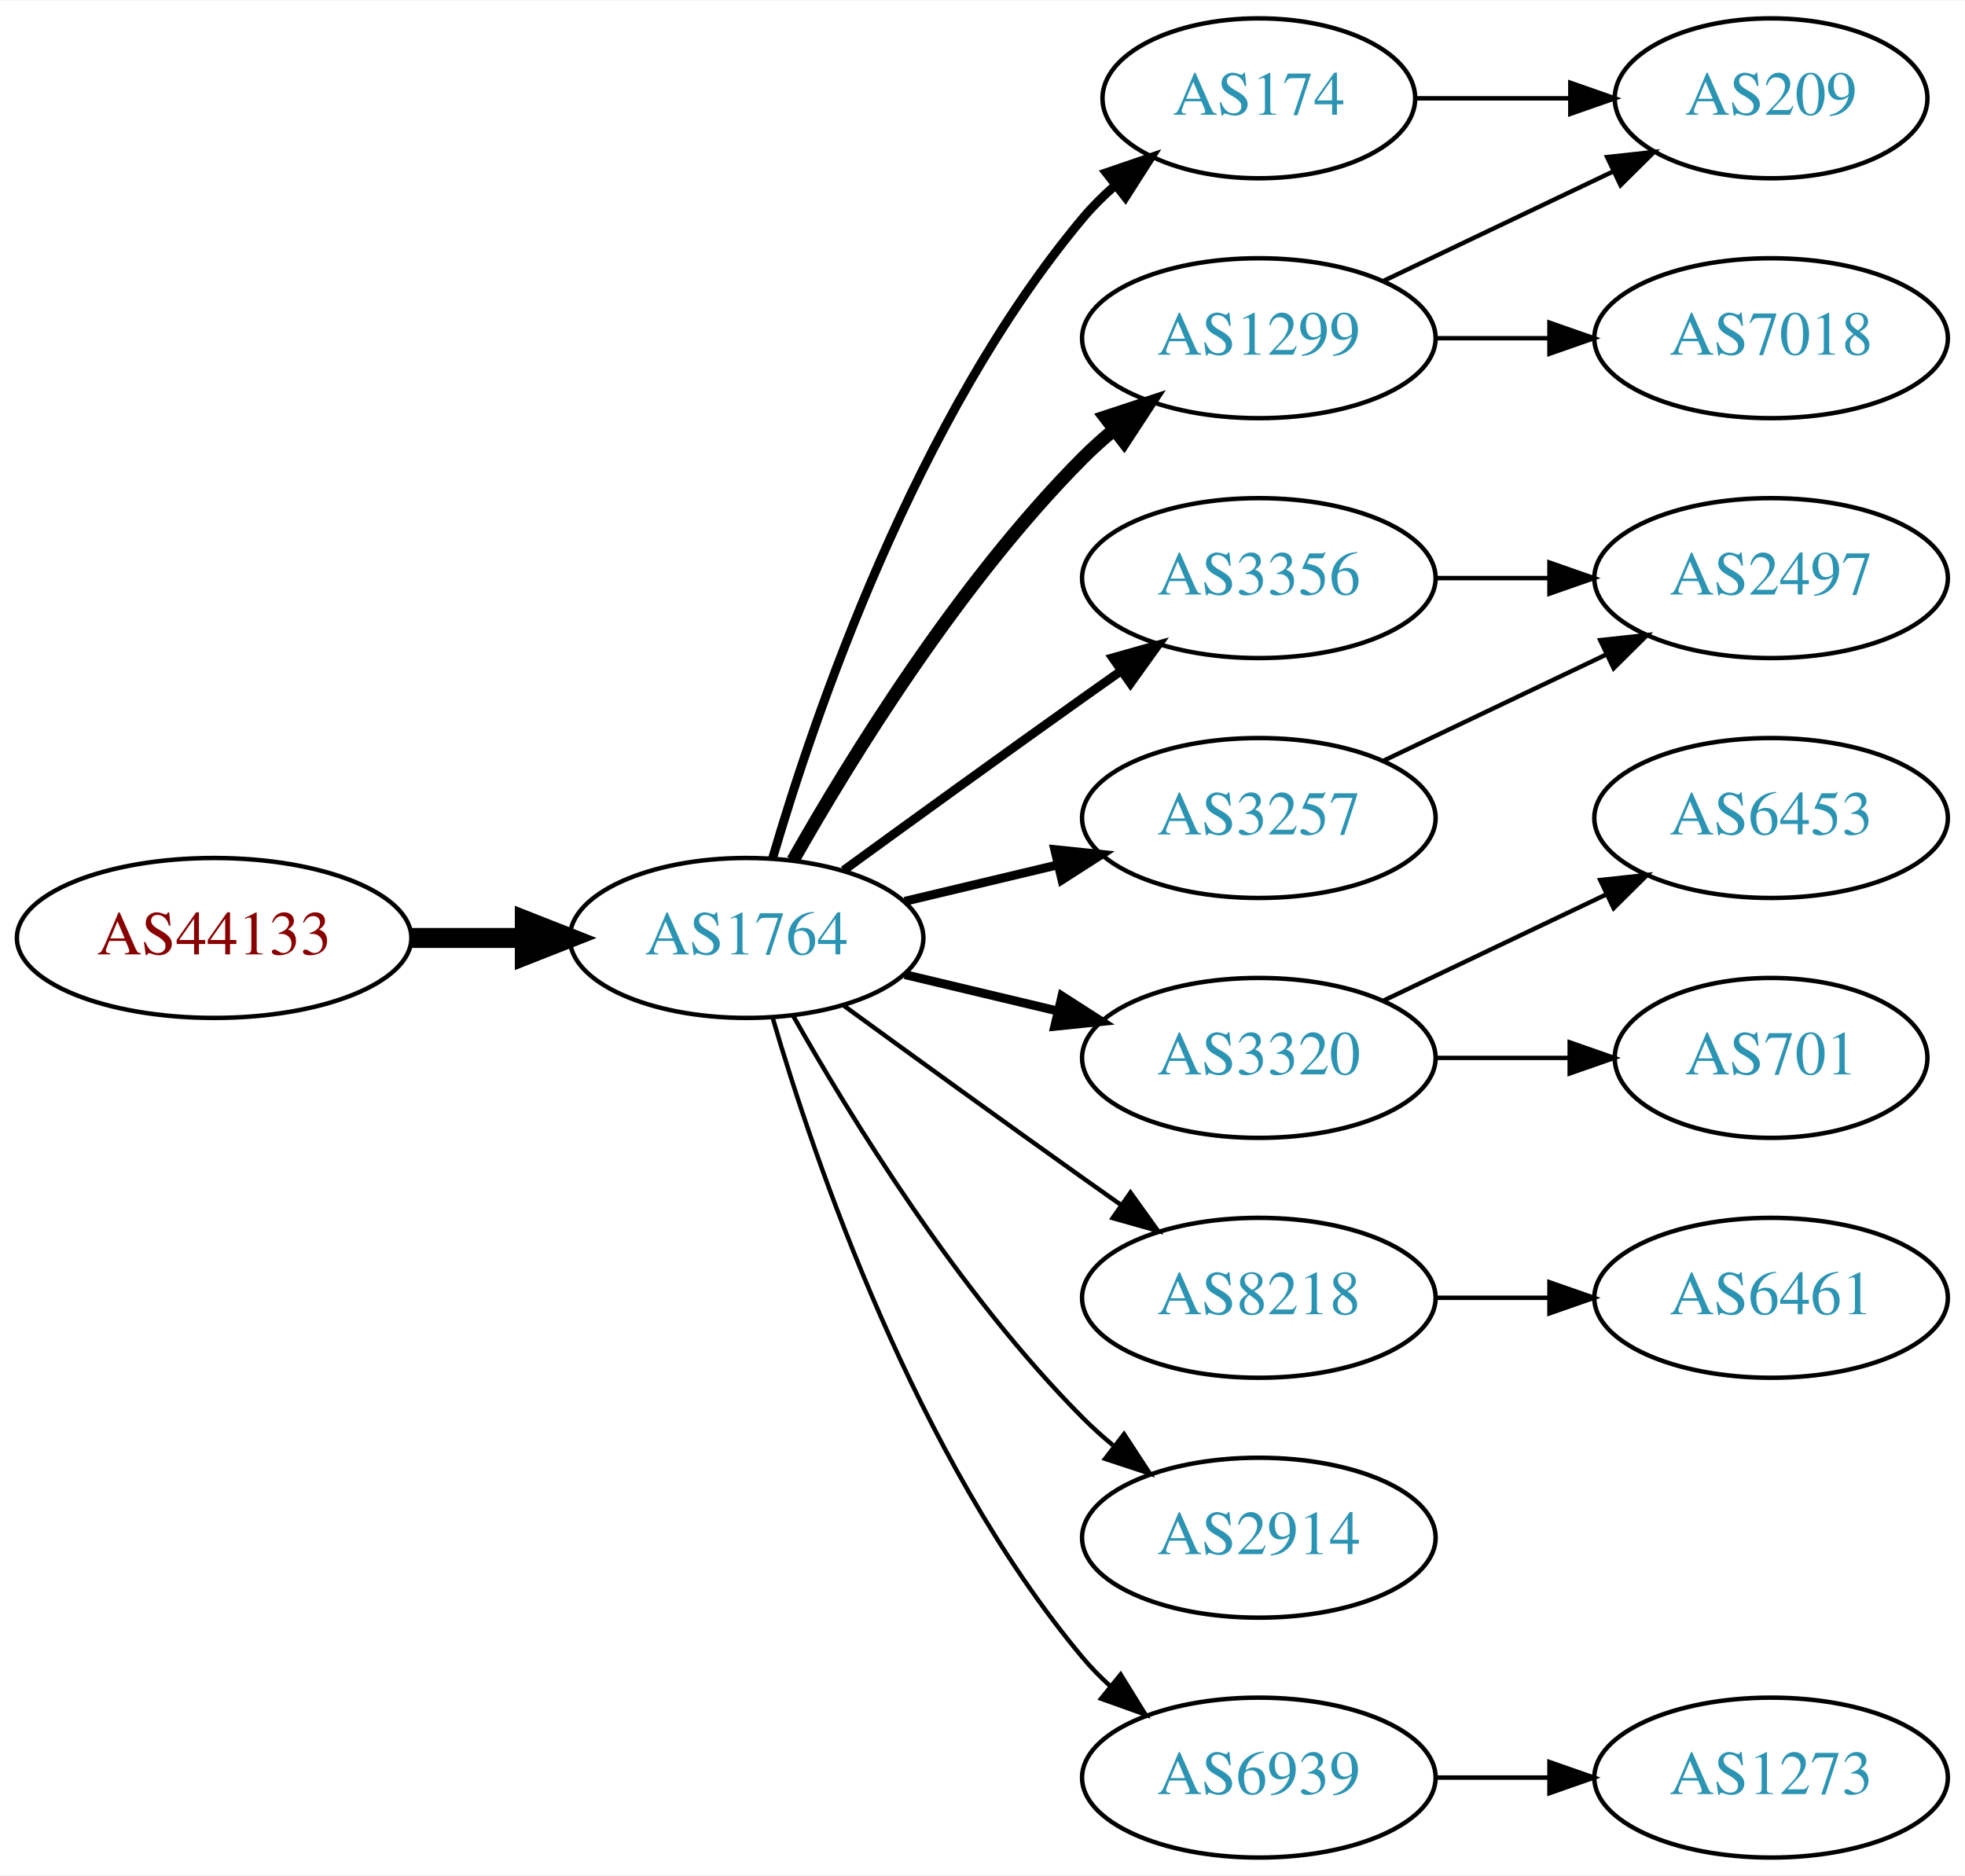
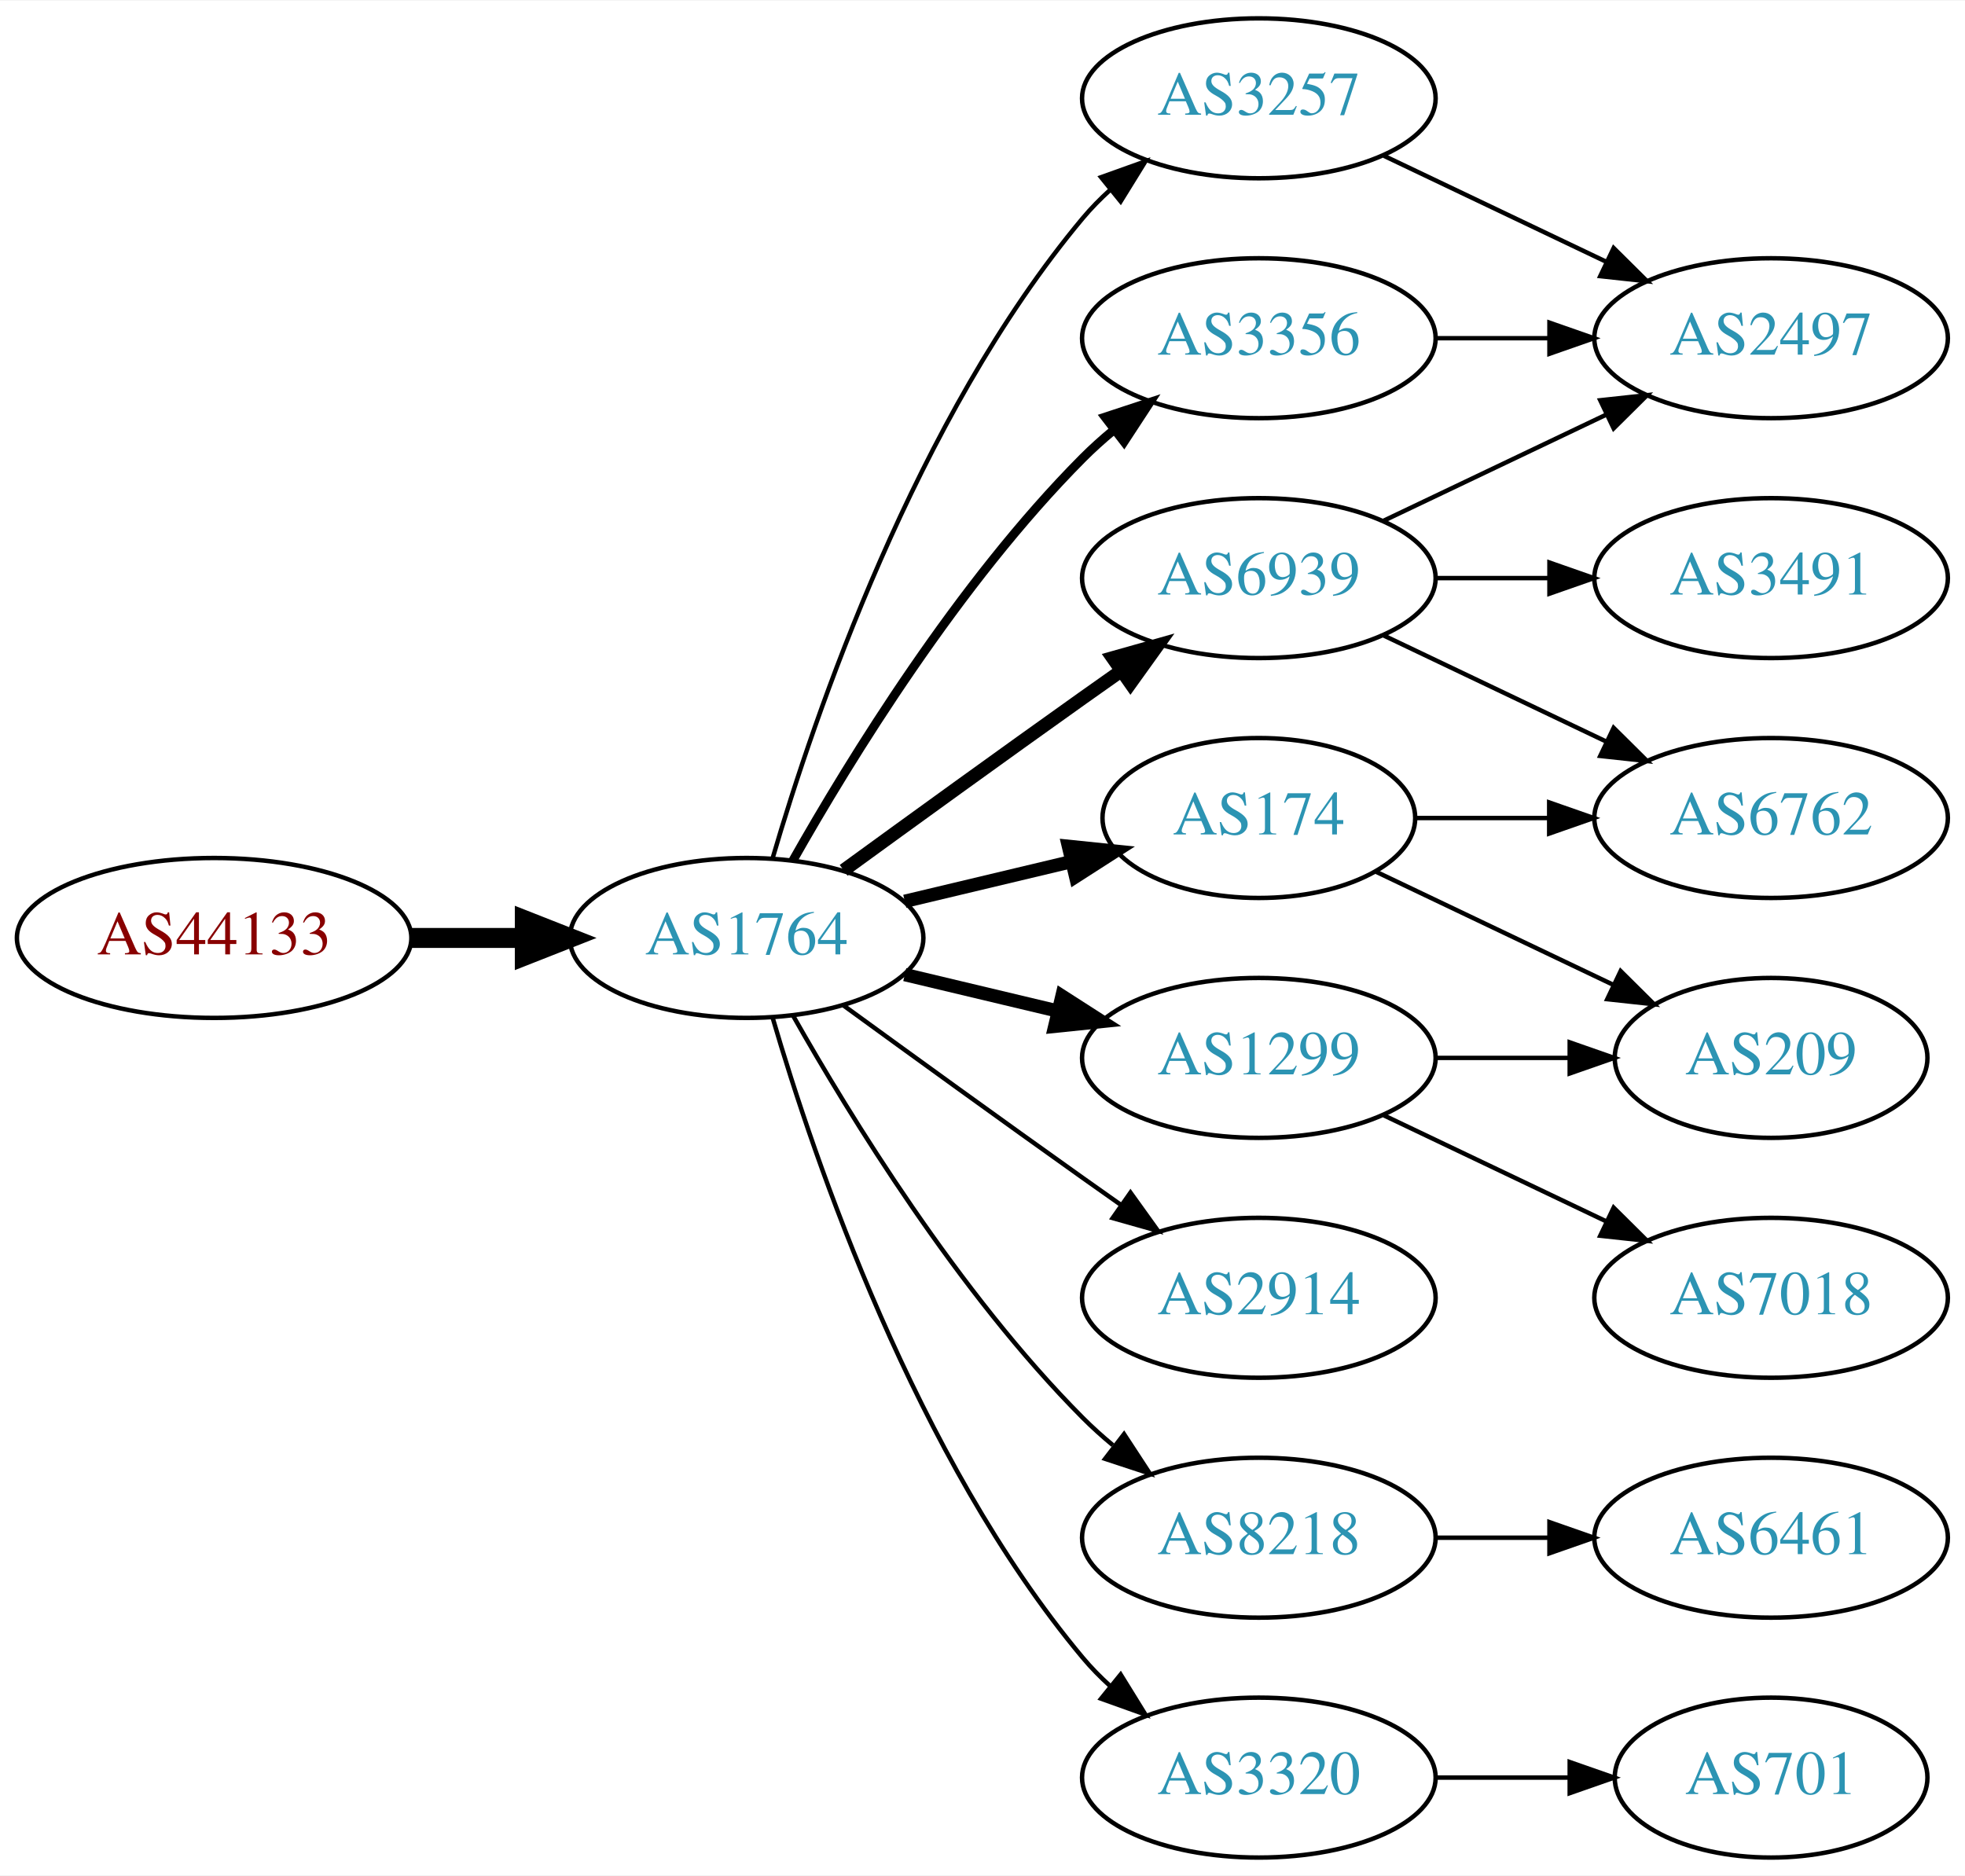
<svg xmlns="http://www.w3.org/2000/svg" xmlns:xlink="http://www.w3.org/1999/xlink" width="442pt" height="422pt" viewBox="0.00 0.00 442.27 422.00">
  <g id="graph0" class="graph" transform="scale(1 1) rotate(0) translate(4 418)">
    <polygon fill="white" stroke="none" points="-4,4 -4,-418 438.271,-418 438.271,4 -4,4" />
    <g id="node1" class="node">
      <g id="a_node1">
        <a xlink:href="/asn/44133" xlink:title="AS44133 ~ IPAX OG [AT]">
          <ellipse fill="#ffffff" stroke="black" cx="44.196" cy="-207" rx="44.393" ry="18" />
          <text text-anchor="middle" x="44.196" y="-203.3" font-family="Times,serif" font-size="14.00" fill="#880000">AS44133</text>
        </a>
      </g>
    </g>
    <g id="node2" class="node">
      <g id="a_node2">
        <a xlink:href="/asn/1764" xlink:title="AS1764 ~ NEXTLAYER-AS [AT]">
          <ellipse fill="#ffffff" stroke="black" cx="164.039" cy="-207" rx="39.794" ry="18" />
          <text text-anchor="middle" x="164.039" y="-203.3" font-family="Times,serif" font-size="14.00" fill="#2c94b3">AS1764</text>
        </a>
      </g>
    </g>
    <g id="edge1" class="edge">
      <path fill="none" stroke="black" stroke-width="4.5" d="M88.407,-207C96.72,-207 105.482,-207 113.965,-207" />
      <polygon fill="black" stroke="black" stroke-width="4.5" points="114.123,-210.938 124.123,-207 114.123,-203.063 114.123,-210.938" />
    </g>
    <g id="node3" class="node">
      <g id="a_node3">
-         <a xlink:href="/asn/1299" xlink:title="AS1299 ~ Telia Carrier [EU]">
-           <ellipse fill="#ffffff" stroke="black" cx="279.332" cy="-342" rx="39.794" ry="18" />
-           <text text-anchor="middle" x="279.332" y="-338.3" font-family="Times,serif" font-size="14.00" fill="#2c94b3">AS1299</text>
+         <a xlink:href="/asn/3257" xlink:title="AS3257 ~ GTT [DE]">
+           <ellipse fill="#ffffff" stroke="black" cx="279.332" cy="-396" rx="39.794" ry="18" />
+           <text text-anchor="middle" x="279.332" y="-392.3" font-family="Times,serif" font-size="14.00" fill="#2c94b3">AS3257</text>
        </a>
      </g>
    </g>
    <g id="edge2" class="edge">
-       <path fill="none" stroke="black" stroke-width="3" d="M174.498,-224.49C187.28,-247.096 211.712,-286.886 239.685,-315 241.796,-317.121 244.092,-319.188 246.477,-321.171" />
-       <polygon fill="black" stroke="black" stroke-width="3" points="244.73,-324.242 254.793,-327.556 248.993,-318.69 244.73,-324.242" />
+       <path fill="none" stroke="black" d="M169.913,-225.002C179.227,-256.844 202.043,-323.981 239.685,-369 241.555,-371.237 243.654,-373.374 245.88,-375.396" />
+       <polygon fill="black" stroke="black" points="243.823,-378.234 253.799,-381.804 248.227,-372.793 243.823,-378.234" />
    </g>
    <g id="node4" class="node">
      <g id="a_node4">
        <a xlink:href="/asn/3356" xlink:title="AS3356 ~ Level 3 Parent, LLC [US]">
-           <ellipse fill="#ffffff" stroke="black" cx="279.332" cy="-288" rx="39.794" ry="18" />
-           <text text-anchor="middle" x="279.332" y="-284.3" font-family="Times,serif" font-size="14.00" fill="#2c94b3">AS3356</text>
+           <ellipse fill="#ffffff" stroke="black" cx="279.332" cy="-342" rx="39.794" ry="18" />
+           <text text-anchor="middle" x="279.332" y="-338.3" font-family="Times,serif" font-size="14.00" fill="#2c94b3">AS3356</text>
        </a>
      </g>
    </g>
    <g id="edge3" class="edge">
-       <path fill="none" stroke="black" stroke-width="2" d="M185.887,-222.222C200.821,-233.091 221.435,-248.025 239.685,-261 242.506,-263.005 245.449,-265.085 248.397,-267.159" />
-       <polygon fill="black" stroke="black" stroke-width="2" points="246.424,-270.05 256.621,-272.926 250.443,-264.319 246.424,-270.05" />
+       <path fill="none" stroke="black" stroke-width="2" d="M174.498,-224.49C187.28,-247.096 211.712,-286.886 239.685,-315 241.796,-317.121 244.092,-319.188 246.477,-321.171" />
+       <polygon fill="black" stroke="black" stroke-width="2" points="244.73,-324.242 254.793,-327.556 248.993,-318.69 244.73,-324.242" />
    </g>
    <g id="node5" class="node">
      <g id="a_node5">
-         <a xlink:href="/asn/3257" xlink:title="AS3257 ~ GTT [DE]">
-           <ellipse fill="#ffffff" stroke="black" cx="279.332" cy="-234" rx="39.794" ry="18" />
-           <text text-anchor="middle" x="279.332" y="-230.3" font-family="Times,serif" font-size="14.00" fill="#2c94b3">AS3257</text>
+         <a xlink:href="/asn/1299" xlink:title="AS1299 ~ Telia Carrier [EU]">
+           <ellipse fill="#ffffff" stroke="black" cx="279.332" cy="-180" rx="39.794" ry="18" />
+           <text text-anchor="middle" x="279.332" y="-176.3" font-family="Times,serif" font-size="14.00" fill="#2c94b3">AS1299</text>
        </a>
      </g>
    </g>
    <g id="edge4" class="edge">
-       <path fill="none" stroke="black" stroke-width="2" d="M199.646,-215.248C210.517,-217.838 222.671,-220.735 234.114,-223.462" />
-       <polygon fill="black" stroke="black" stroke-width="2" points="233.397,-226.889 243.936,-225.803 235.02,-220.08 233.397,-226.889" />
+       <path fill="none" stroke="black" stroke-width="3" d="M199.646,-198.752C210.517,-196.162 222.671,-193.265 234.114,-190.538" />
+       <polygon fill="black" stroke="black" stroke-width="3" points="235.02,-193.92 243.936,-188.197 233.397,-187.111 235.02,-193.92" />
    </g>
    <g id="node6" class="node">
      <g id="a_node6">
-         <a xlink:href="/asn/174" xlink:title="AS174 ~ Cogent Communications [US]">
-           <ellipse fill="#ffffff" stroke="black" cx="279.332" cy="-396" rx="35.194" ry="18" />
-           <text text-anchor="middle" x="279.332" y="-392.3" font-family="Times,serif" font-size="14.00" fill="#2c94b3">AS174</text>
+         <a xlink:href="/asn/6939" xlink:title="AS6939 ~ Hurricane Electric LLC [US]">
+           <ellipse fill="#ffffff" stroke="black" cx="279.332" cy="-288" rx="39.794" ry="18" />
+           <text text-anchor="middle" x="279.332" y="-284.3" font-family="Times,serif" font-size="14.00" fill="#2c94b3">AS6939</text>
        </a>
      </g>
    </g>
    <g id="edge5" class="edge">
-       <path fill="none" stroke="black" stroke-width="2" d="M169.913,-225.002C179.227,-256.844 202.043,-323.981 239.685,-369 241.838,-371.574 244.292,-374.017 246.896,-376.303" />
-       <polygon fill="black" stroke="black" stroke-width="2" points="244.98,-379.249 255.007,-382.672 249.303,-373.743 244.98,-379.249" />
+       <path fill="none" stroke="black" stroke-width="3" d="M185.887,-222.222C200.821,-233.091 221.435,-248.025 239.685,-261 242.506,-263.005 245.449,-265.085 248.397,-267.159" />
+       <polygon fill="black" stroke="black" stroke-width="3" points="246.424,-270.05 256.621,-272.926 250.443,-264.319 246.424,-270.05" />
    </g>
    <g id="node7" class="node">
      <g id="a_node7">
-         <a xlink:href="/asn/3320" xlink:title="AS3320 ~ DTAG [DE]">
-           <ellipse fill="#ffffff" stroke="black" cx="279.332" cy="-180" rx="39.794" ry="18" />
-           <text text-anchor="middle" x="279.332" y="-176.3" font-family="Times,serif" font-size="14.00" fill="#2c94b3">AS3320</text>
+         <a xlink:href="/asn/174" xlink:title="AS174 ~ Cogent Communications [US]">
+           <ellipse fill="#ffffff" stroke="black" cx="279.332" cy="-234" rx="35.194" ry="18" />
+           <text text-anchor="middle" x="279.332" y="-230.3" font-family="Times,serif" font-size="14.00" fill="#2c94b3">AS174</text>
        </a>
      </g>
    </g>
    <g id="edge6" class="edge">
-       <path fill="none" stroke="black" stroke-width="2" d="M199.646,-198.752C210.517,-196.162 222.671,-193.265 234.114,-190.538" />
-       <polygon fill="black" stroke="black" stroke-width="2" points="235.02,-193.92 243.936,-188.197 233.397,-187.111 235.02,-193.92" />
+       <path fill="none" stroke="black" stroke-width="3" d="M199.646,-215.248C211.44,-218.058 224.745,-221.229 237.013,-224.153" />
+       <polygon fill="black" stroke="black" stroke-width="3" points="236.479,-227.624 247.018,-226.537 238.101,-220.814 236.479,-227.624" />
    </g>
    <g id="node8" class="node">
      <g id="a_node8">
-         <a xlink:href="/asn/8218" xlink:title="AS8218 ~ legacy Neotelecoms [FR]">
+         <a xlink:href="/asn/2914" xlink:title="AS2914 ~ NTT America, Inc. [US]">
          <ellipse fill="#ffffff" stroke="black" cx="279.332" cy="-126" rx="39.794" ry="18" />
-           <text text-anchor="middle" x="279.332" y="-122.3" font-family="Times,serif" font-size="14.00" fill="#2c94b3">AS8218</text>
+           <text text-anchor="middle" x="279.332" y="-122.3" font-family="Times,serif" font-size="14.00" fill="#2c94b3">AS2914</text>
        </a>
      </g>
    </g>
    <g id="edge7" class="edge">
      <path fill="none" stroke="black" d="M185.887,-191.778C200.821,-180.909 221.435,-165.975 239.685,-153 242.506,-150.995 245.449,-148.915 248.397,-146.841" />
      <polygon fill="black" stroke="black" points="250.443,-149.681 256.621,-141.074 246.424,-143.95 250.443,-149.681" />
    </g>
    <g id="node9" class="node">
      <g id="a_node9">
-         <a xlink:href="/asn/2914" xlink:title="AS2914 ~ NTT America, Inc. [US]">
+         <a xlink:href="/asn/8218" xlink:title="AS8218 ~ legacy Neotelecoms [FR]">
          <ellipse fill="#ffffff" stroke="black" cx="279.332" cy="-72" rx="39.794" ry="18" />
-           <text text-anchor="middle" x="279.332" y="-68.3" font-family="Times,serif" font-size="14.00" fill="#2c94b3">AS2914</text>
+           <text text-anchor="middle" x="279.332" y="-68.3" font-family="Times,serif" font-size="14.00" fill="#2c94b3">AS8218</text>
        </a>
      </g>
    </g>
    <g id="edge8" class="edge">
      <path fill="none" stroke="black" d="M174.498,-189.51C187.28,-166.904 211.712,-127.114 239.685,-99 241.796,-96.879 244.092,-94.812 246.477,-92.829" />
      <polygon fill="black" stroke="black" points="248.993,-95.31 254.793,-86.444 244.73,-89.758 248.993,-95.31" />
    </g>
    <g id="node10" class="node">
      <g id="a_node10">
-         <a xlink:href="/asn/6939" xlink:title="AS6939 ~ Hurricane Electric LLC [US]">
+         <a xlink:href="/asn/3320" xlink:title="AS3320 ~ DTAG [DE]">
          <ellipse fill="#ffffff" stroke="black" cx="279.332" cy="-18" rx="39.794" ry="18" />
-           <text text-anchor="middle" x="279.332" y="-14.3" font-family="Times,serif" font-size="14.00" fill="#2c94b3">AS6939</text>
+           <text text-anchor="middle" x="279.332" y="-14.3" font-family="Times,serif" font-size="14.00" fill="#2c94b3">AS3320</text>
        </a>
      </g>
    </g>
    <g id="edge9" class="edge">
      <path fill="none" stroke="black" d="M169.913,-188.998C179.227,-157.156 202.043,-90.019 239.685,-45 241.555,-42.763 243.654,-40.626 245.88,-38.604" />
      <polygon fill="black" stroke="black" points="248.227,-41.208 253.799,-32.196 243.823,-35.766 248.227,-41.208" />
    </g>
    <g id="node11" class="node">
      <g id="a_node11">
-         <a xlink:href="/asn/209" xlink:title="AS209 ~ CenturyLink Communications, LLC [US]">
-           <ellipse fill="#ffffff" stroke="black" cx="394.625" cy="-396" rx="35.194" ry="18" />
-           <text text-anchor="middle" x="394.625" y="-392.3" font-family="Times,serif" font-size="14.00" fill="#2c94b3">AS209</text>
+         <a xlink:href="/asn/2497" xlink:title="AS2497 ~ Internet Initiative Japan Inc. [JP]">
+           <ellipse fill="#ffffff" stroke="black" cx="394.625" cy="-342" rx="39.794" ry="18" />
+           <text text-anchor="middle" x="394.625" y="-338.3" font-family="Times,serif" font-size="14.00" fill="#2c94b3">AS2497</text>
        </a>
      </g>
    </g>
    <g id="edge10" class="edge">
-       <path fill="none" stroke="black" d="M307.468,-354.934C322.9,-362.29 342.385,-371.577 358.92,-379.459" />
-       <polygon fill="black" stroke="black" points="357.729,-382.768 368.262,-383.911 360.741,-376.449 357.729,-382.768" />
-     </g>
-     <g id="node12" class="node">
-       <g id="a_node12">
-         <a xlink:href="/asn/7018" xlink:title="AS7018 ~ AT&amp;T Services, Inc. [US]">
-           <ellipse fill="#ffffff" stroke="black" cx="394.625" cy="-342" rx="39.794" ry="18" />
-           <text text-anchor="middle" x="394.625" y="-338.3" font-family="Times,serif" font-size="14.00" fill="#2c94b3">AS7018</text>
-         </a>
-       </g>
+       <path fill="none" stroke="black" d="M307.468,-383.066C322.462,-375.919 341.283,-366.948 357.506,-359.215" />
+       <polygon fill="black" stroke="black" points="359.188,-362.291 366.71,-354.829 356.177,-355.972 359.188,-362.291" />
    </g>
    <g id="edge11" class="edge">
      <path fill="none" stroke="black" d="M319.004,-342C327.207,-342 335.971,-342 344.503,-342" />
      <polygon fill="black" stroke="black" points="344.742,-345.5 354.742,-342 344.742,-338.5 344.742,-345.5" />
    </g>
+     <g id="node12" class="node">
+       <g id="a_node12">
+         <a xlink:href="/asn/209" xlink:title="AS209 ~ CenturyLink Communications, LLC [US]">
+           <ellipse fill="#ffffff" stroke="black" cx="394.625" cy="-180" rx="35.194" ry="18" />
+           <text text-anchor="middle" x="394.625" y="-176.3" font-family="Times,serif" font-size="14.00" fill="#2c94b3">AS209</text>
+         </a>
+       </g>
+     </g>
+     <g id="edge12" class="edge">
+       <path fill="none" stroke="black" d="M319.004,-180C328.709,-180 339.2,-180 349.163,-180" />
+       <polygon fill="black" stroke="black" points="349.299,-183.5 359.299,-180 349.299,-176.5 349.299,-183.5" />
+     </g>
    <g id="node13" class="node">
      <g id="a_node13">
-         <a xlink:href="/asn/2497" xlink:title="AS2497 ~ Internet Initiative Japan Inc. [JP]">
+         <a xlink:href="/asn/7018" xlink:title="AS7018 ~ AT&amp;T Services, Inc. [US]">
+           <ellipse fill="#ffffff" stroke="black" cx="394.625" cy="-126" rx="39.794" ry="18" />
+           <text text-anchor="middle" x="394.625" y="-122.3" font-family="Times,serif" font-size="14.00" fill="#2c94b3">AS7018</text>
+         </a>
+       </g>
+     </g>
+     <g id="edge13" class="edge">
+       <path fill="none" stroke="black" d="M307.468,-167.066C322.462,-159.919 341.283,-150.948 357.506,-143.215" />
+       <polygon fill="black" stroke="black" points="359.188,-146.291 366.71,-138.829 356.177,-139.972 359.188,-146.291" />
+     </g>
+     <g id="edge15" class="edge">
+       <path fill="none" stroke="black" d="M307.468,-300.934C322.462,-308.081 341.283,-317.052 357.506,-324.785" />
+       <polygon fill="black" stroke="black" points="356.177,-328.028 366.71,-329.171 359.188,-321.709 356.177,-328.028" />
+     </g>
+     <g id="node14" class="node">
+       <g id="a_node14">
+         <a xlink:href="/asn/6762" xlink:title="AS6762 ~ TELECOM ITALIA SPARKLE S.p.A. [IT]">
+           <ellipse fill="#ffffff" stroke="black" cx="394.625" cy="-234" rx="39.794" ry="18" />
+           <text text-anchor="middle" x="394.625" y="-230.3" font-family="Times,serif" font-size="14.00" fill="#2c94b3">AS6762</text>
+         </a>
+       </g>
+     </g>
+     <g id="edge14" class="edge">
+       <path fill="none" stroke="black" d="M307.468,-275.066C322.462,-267.919 341.283,-258.948 357.506,-251.215" />
+       <polygon fill="black" stroke="black" points="359.188,-254.291 366.71,-246.829 356.177,-247.972 359.188,-254.291" />
+     </g>
+     <g id="node15" class="node">
+       <g id="a_node15">
+         <a xlink:href="/asn/3491" xlink:title="AS3491 ~ PCCW Global, Inc. [US]">
          <ellipse fill="#ffffff" stroke="black" cx="394.625" cy="-288" rx="39.794" ry="18" />
-           <text text-anchor="middle" x="394.625" y="-284.3" font-family="Times,serif" font-size="14.00" fill="#2c94b3">AS2497</text>
-         </a>
-       </g>
-     </g>
-     <g id="edge12" class="edge">
+           <text text-anchor="middle" x="394.625" y="-284.3" font-family="Times,serif" font-size="14.00" fill="#2c94b3">AS3491</text>
+         </a>
+       </g>
+     </g>
+     <g id="edge16" class="edge">
      <path fill="none" stroke="black" d="M319.004,-288C327.207,-288 335.971,-288 344.503,-288" />
      <polygon fill="black" stroke="black" points="344.742,-291.5 354.742,-288 344.742,-284.5 344.742,-291.5" />
    </g>
-     <g id="edge13" class="edge">
-       <path fill="none" stroke="black" d="M307.468,-246.934C322.462,-254.081 341.283,-263.052 357.506,-270.785" />
-       <polygon fill="black" stroke="black" points="356.177,-274.028 366.71,-275.171 359.188,-267.709 356.177,-274.028" />
+     <g id="edge18" class="edge">
+       <path fill="none" stroke="black" d="M305.757,-221.881C321.5,-214.378 341.922,-204.644 359.115,-196.449" />
+       <polygon fill="black" stroke="black" points="360.763,-199.54 368.284,-192.078 357.751,-193.221 360.763,-199.54" />
    </g>
    <g id="edge17" class="edge">
-       <path fill="none" stroke="black" d="M314.631,-396C325.501,-396 337.678,-396 349.156,-396" />
-       <polygon fill="black" stroke="black" points="349.442,-399.5 359.442,-396 349.442,-392.5 349.442,-399.5" />
-     </g>
-     <g id="node14" class="node">
-       <g id="a_node14">
-         <a xlink:href="/asn/6453" xlink:title="AS6453 ~ TATA COMMUNICATIONS (AMERICA) INC [US]">
-           <ellipse fill="#ffffff" stroke="black" cx="394.625" cy="-234" rx="39.794" ry="18" />
-           <text text-anchor="middle" x="394.625" y="-230.3" font-family="Times,serif" font-size="14.00" fill="#2c94b3">AS6453</text>
-         </a>
-       </g>
-     </g>
-     <g id="edge14" class="edge">
-       <path fill="none" stroke="black" d="M307.468,-192.934C322.462,-200.081 341.283,-209.052 357.506,-216.785" />
-       <polygon fill="black" stroke="black" points="356.177,-220.028 366.71,-221.171 359.188,-213.709 356.177,-220.028" />
-     </g>
-     <g id="node15" class="node">
-       <g id="a_node15">
-         <a xlink:href="/asn/701" xlink:title="AS701 ~ UUNET [US]">
-           <ellipse fill="#ffffff" stroke="black" cx="394.625" cy="-180" rx="35.194" ry="18" />
-           <text text-anchor="middle" x="394.625" y="-176.3" font-family="Times,serif" font-size="14.00" fill="#2c94b3">AS701</text>
-         </a>
-       </g>
-     </g>
-     <g id="edge15" class="edge">
-       <path fill="none" stroke="black" d="M319.004,-180C328.709,-180 339.2,-180 349.163,-180" />
-       <polygon fill="black" stroke="black" points="349.299,-183.5 359.299,-180 349.299,-176.5 349.299,-183.5" />
+       <path fill="none" stroke="black" d="M314.631,-234C324.008,-234 334.358,-234 344.393,-234" />
+       <polygon fill="black" stroke="black" points="344.681,-237.5 354.681,-234 344.681,-230.5 344.681,-237.5" />
    </g>
    <g id="node16" class="node">
      <g id="a_node16">
        <a xlink:href="/asn/6461" xlink:title="AS6461 ~ Zayo Bandwidth [US]">
-           <ellipse fill="#ffffff" stroke="black" cx="394.625" cy="-126" rx="39.794" ry="18" />
-           <text text-anchor="middle" x="394.625" y="-122.3" font-family="Times,serif" font-size="14.00" fill="#2c94b3">AS6461</text>
-         </a>
-       </g>
-     </g>
-     <g id="edge16" class="edge">
-       <path fill="none" stroke="black" d="M319.004,-126C327.207,-126 335.971,-126 344.503,-126" />
-       <polygon fill="black" stroke="black" points="344.742,-129.5 354.742,-126 344.742,-122.5 344.742,-129.5" />
+           <ellipse fill="#ffffff" stroke="black" cx="394.625" cy="-72" rx="39.794" ry="18" />
+           <text text-anchor="middle" x="394.625" y="-68.3" font-family="Times,serif" font-size="14.00" fill="#2c94b3">AS6461</text>
+         </a>
+       </g>
+     </g>
+     <g id="edge19" class="edge">
+       <path fill="none" stroke="black" d="M319.004,-72C327.207,-72 335.971,-72 344.503,-72" />
+       <polygon fill="black" stroke="black" points="344.742,-75.5 354.742,-72 344.742,-68.5 344.742,-75.5" />
    </g>
    <g id="node17" class="node">
      <g id="a_node17">
-         <a xlink:href="/asn/1273" xlink:title="AS1273 ~ Vodafone Group PLC [EU]">
-           <ellipse fill="#ffffff" stroke="black" cx="394.625" cy="-18" rx="39.794" ry="18" />
-           <text text-anchor="middle" x="394.625" y="-14.3" font-family="Times,serif" font-size="14.00" fill="#2c94b3">AS1273</text>
-         </a>
-       </g>
-     </g>
-     <g id="edge18" class="edge">
-       <path fill="none" stroke="black" d="M319.004,-18C327.207,-18 335.971,-18 344.503,-18" />
-       <polygon fill="black" stroke="black" points="344.742,-21.5 354.742,-18 344.742,-14.5 344.742,-21.5" />
+         <a xlink:href="/asn/701" xlink:title="AS701 ~ UUNET [US]">
+           <ellipse fill="#ffffff" stroke="black" cx="394.625" cy="-18" rx="35.194" ry="18" />
+           <text text-anchor="middle" x="394.625" y="-14.3" font-family="Times,serif" font-size="14.00" fill="#2c94b3">AS701</text>
+         </a>
+       </g>
+     </g>
+     <g id="edge20" class="edge">
+       <path fill="none" stroke="black" d="M319.004,-18C328.709,-18 339.2,-18 349.163,-18" />
+       <polygon fill="black" stroke="black" points="349.299,-21.5 359.299,-18 349.299,-14.5 349.299,-21.5" />
    </g>
  </g>
</svg>
